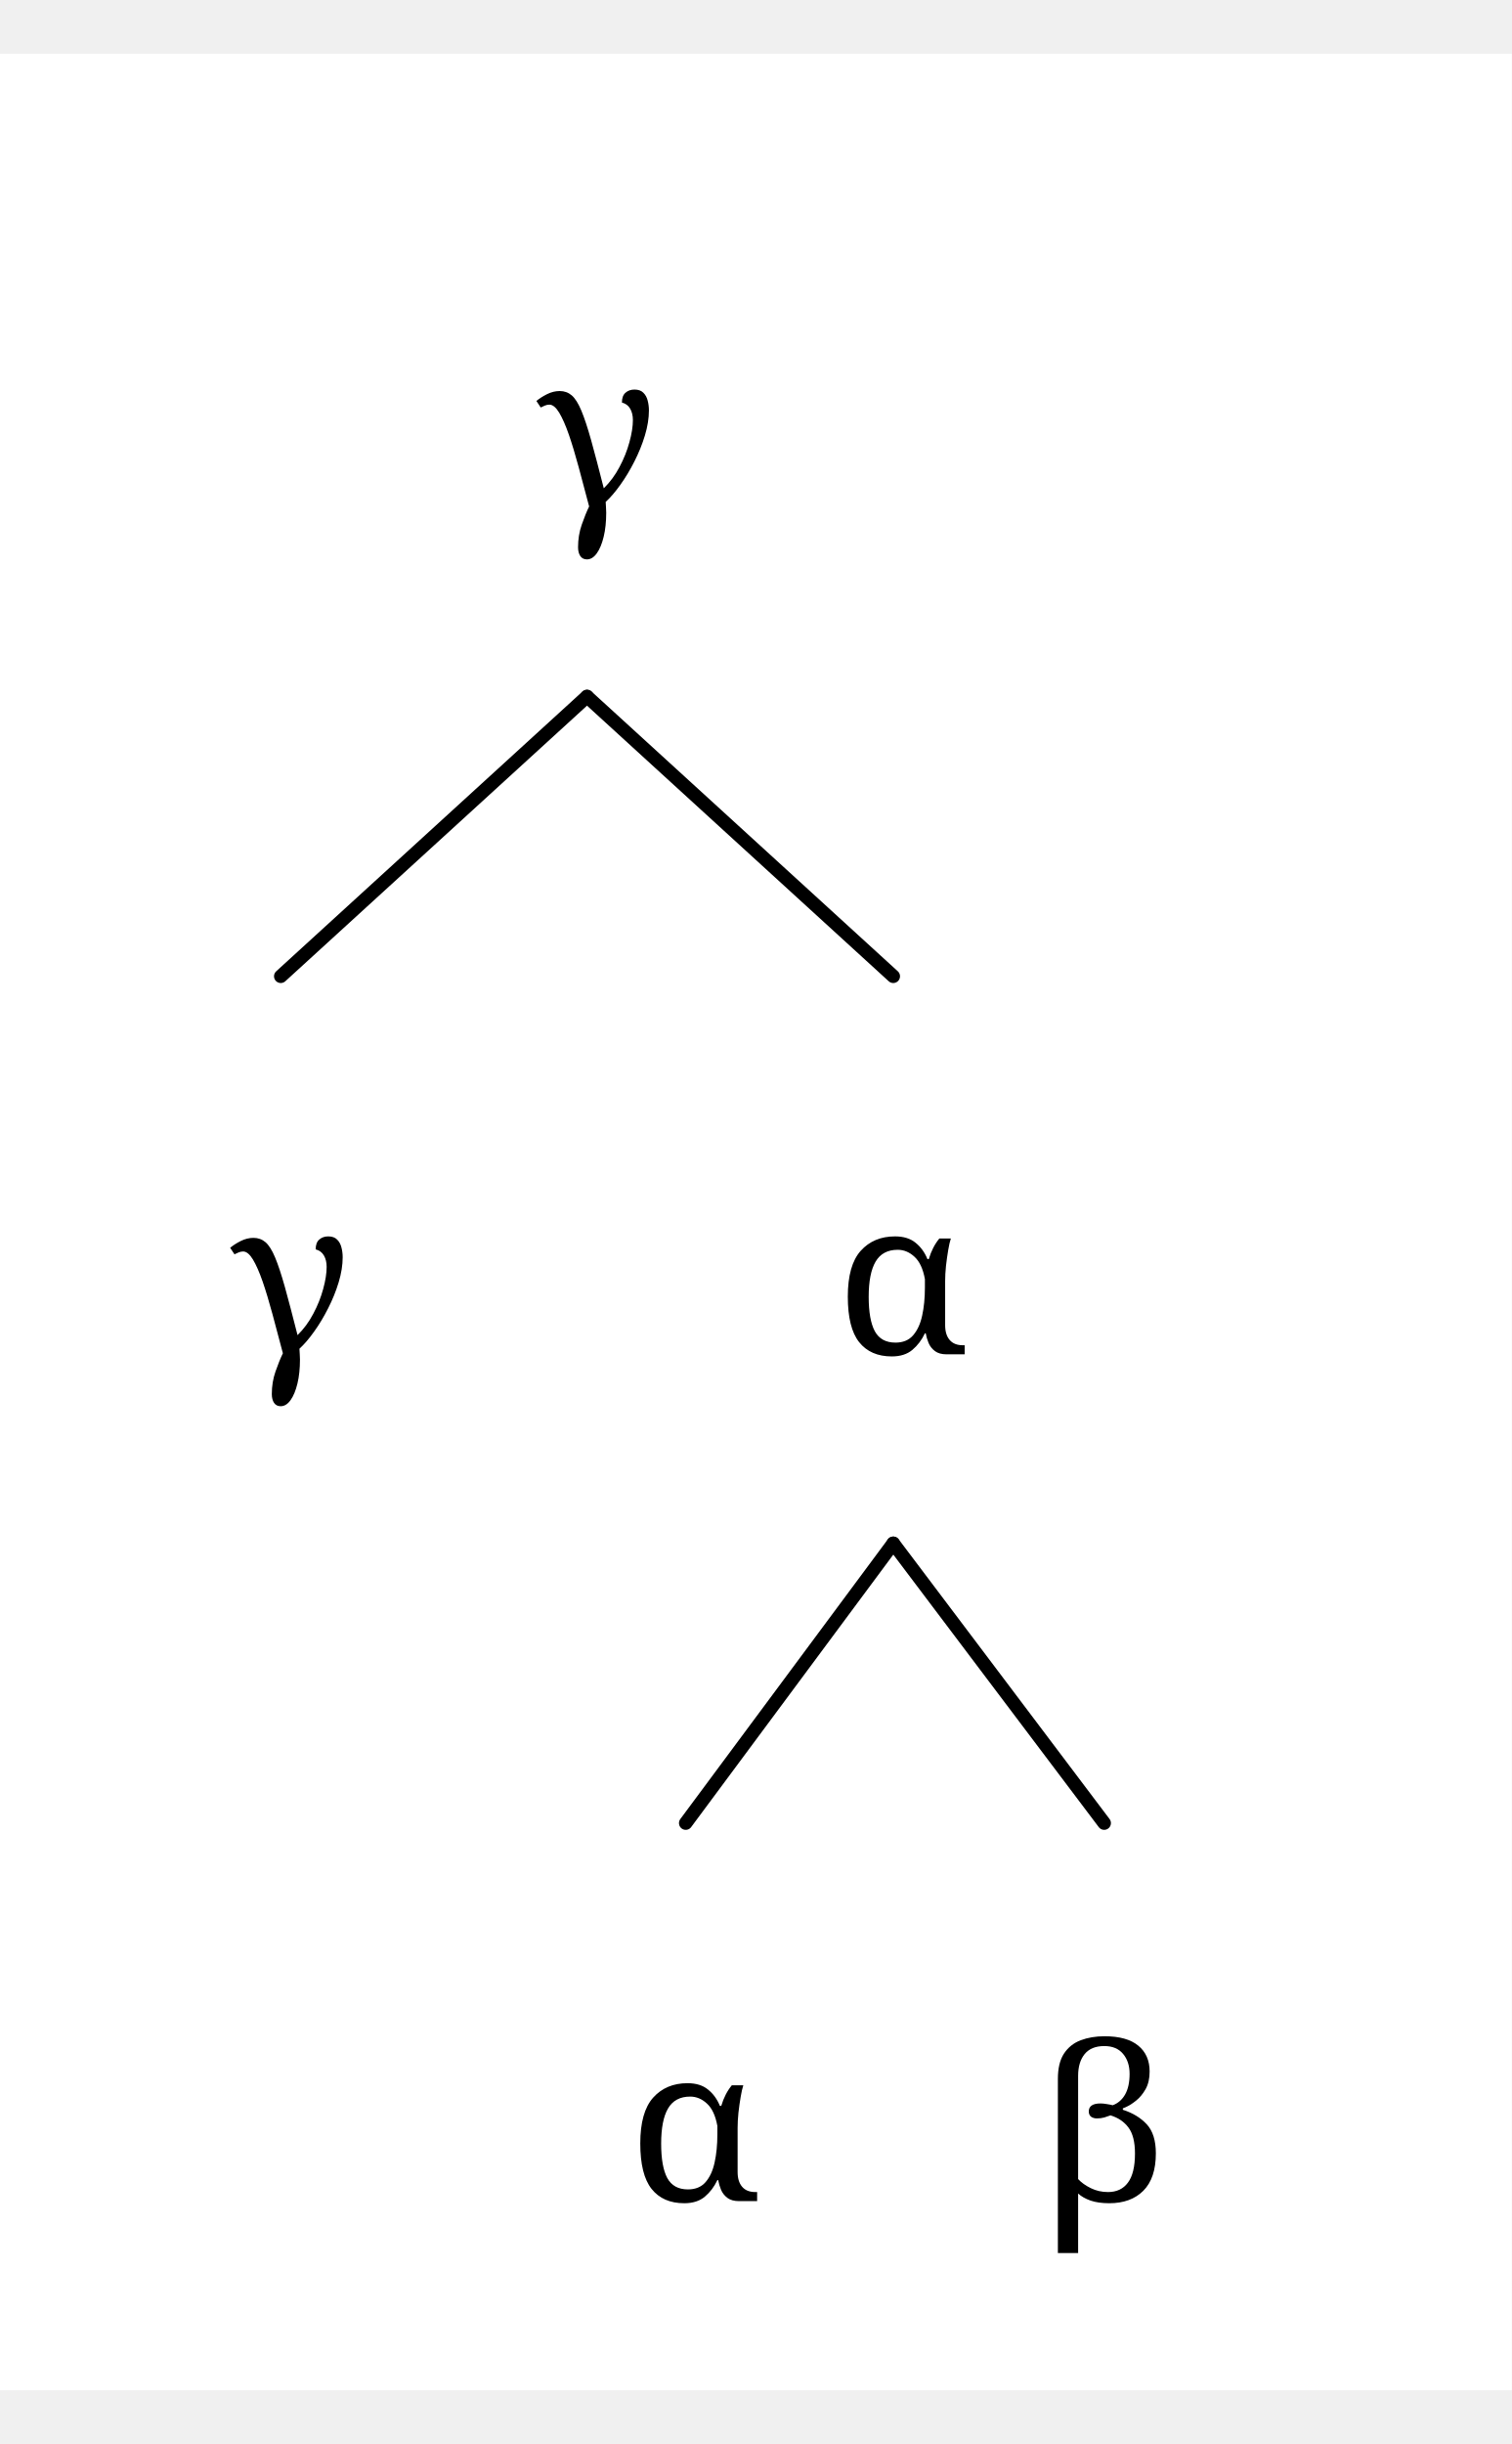
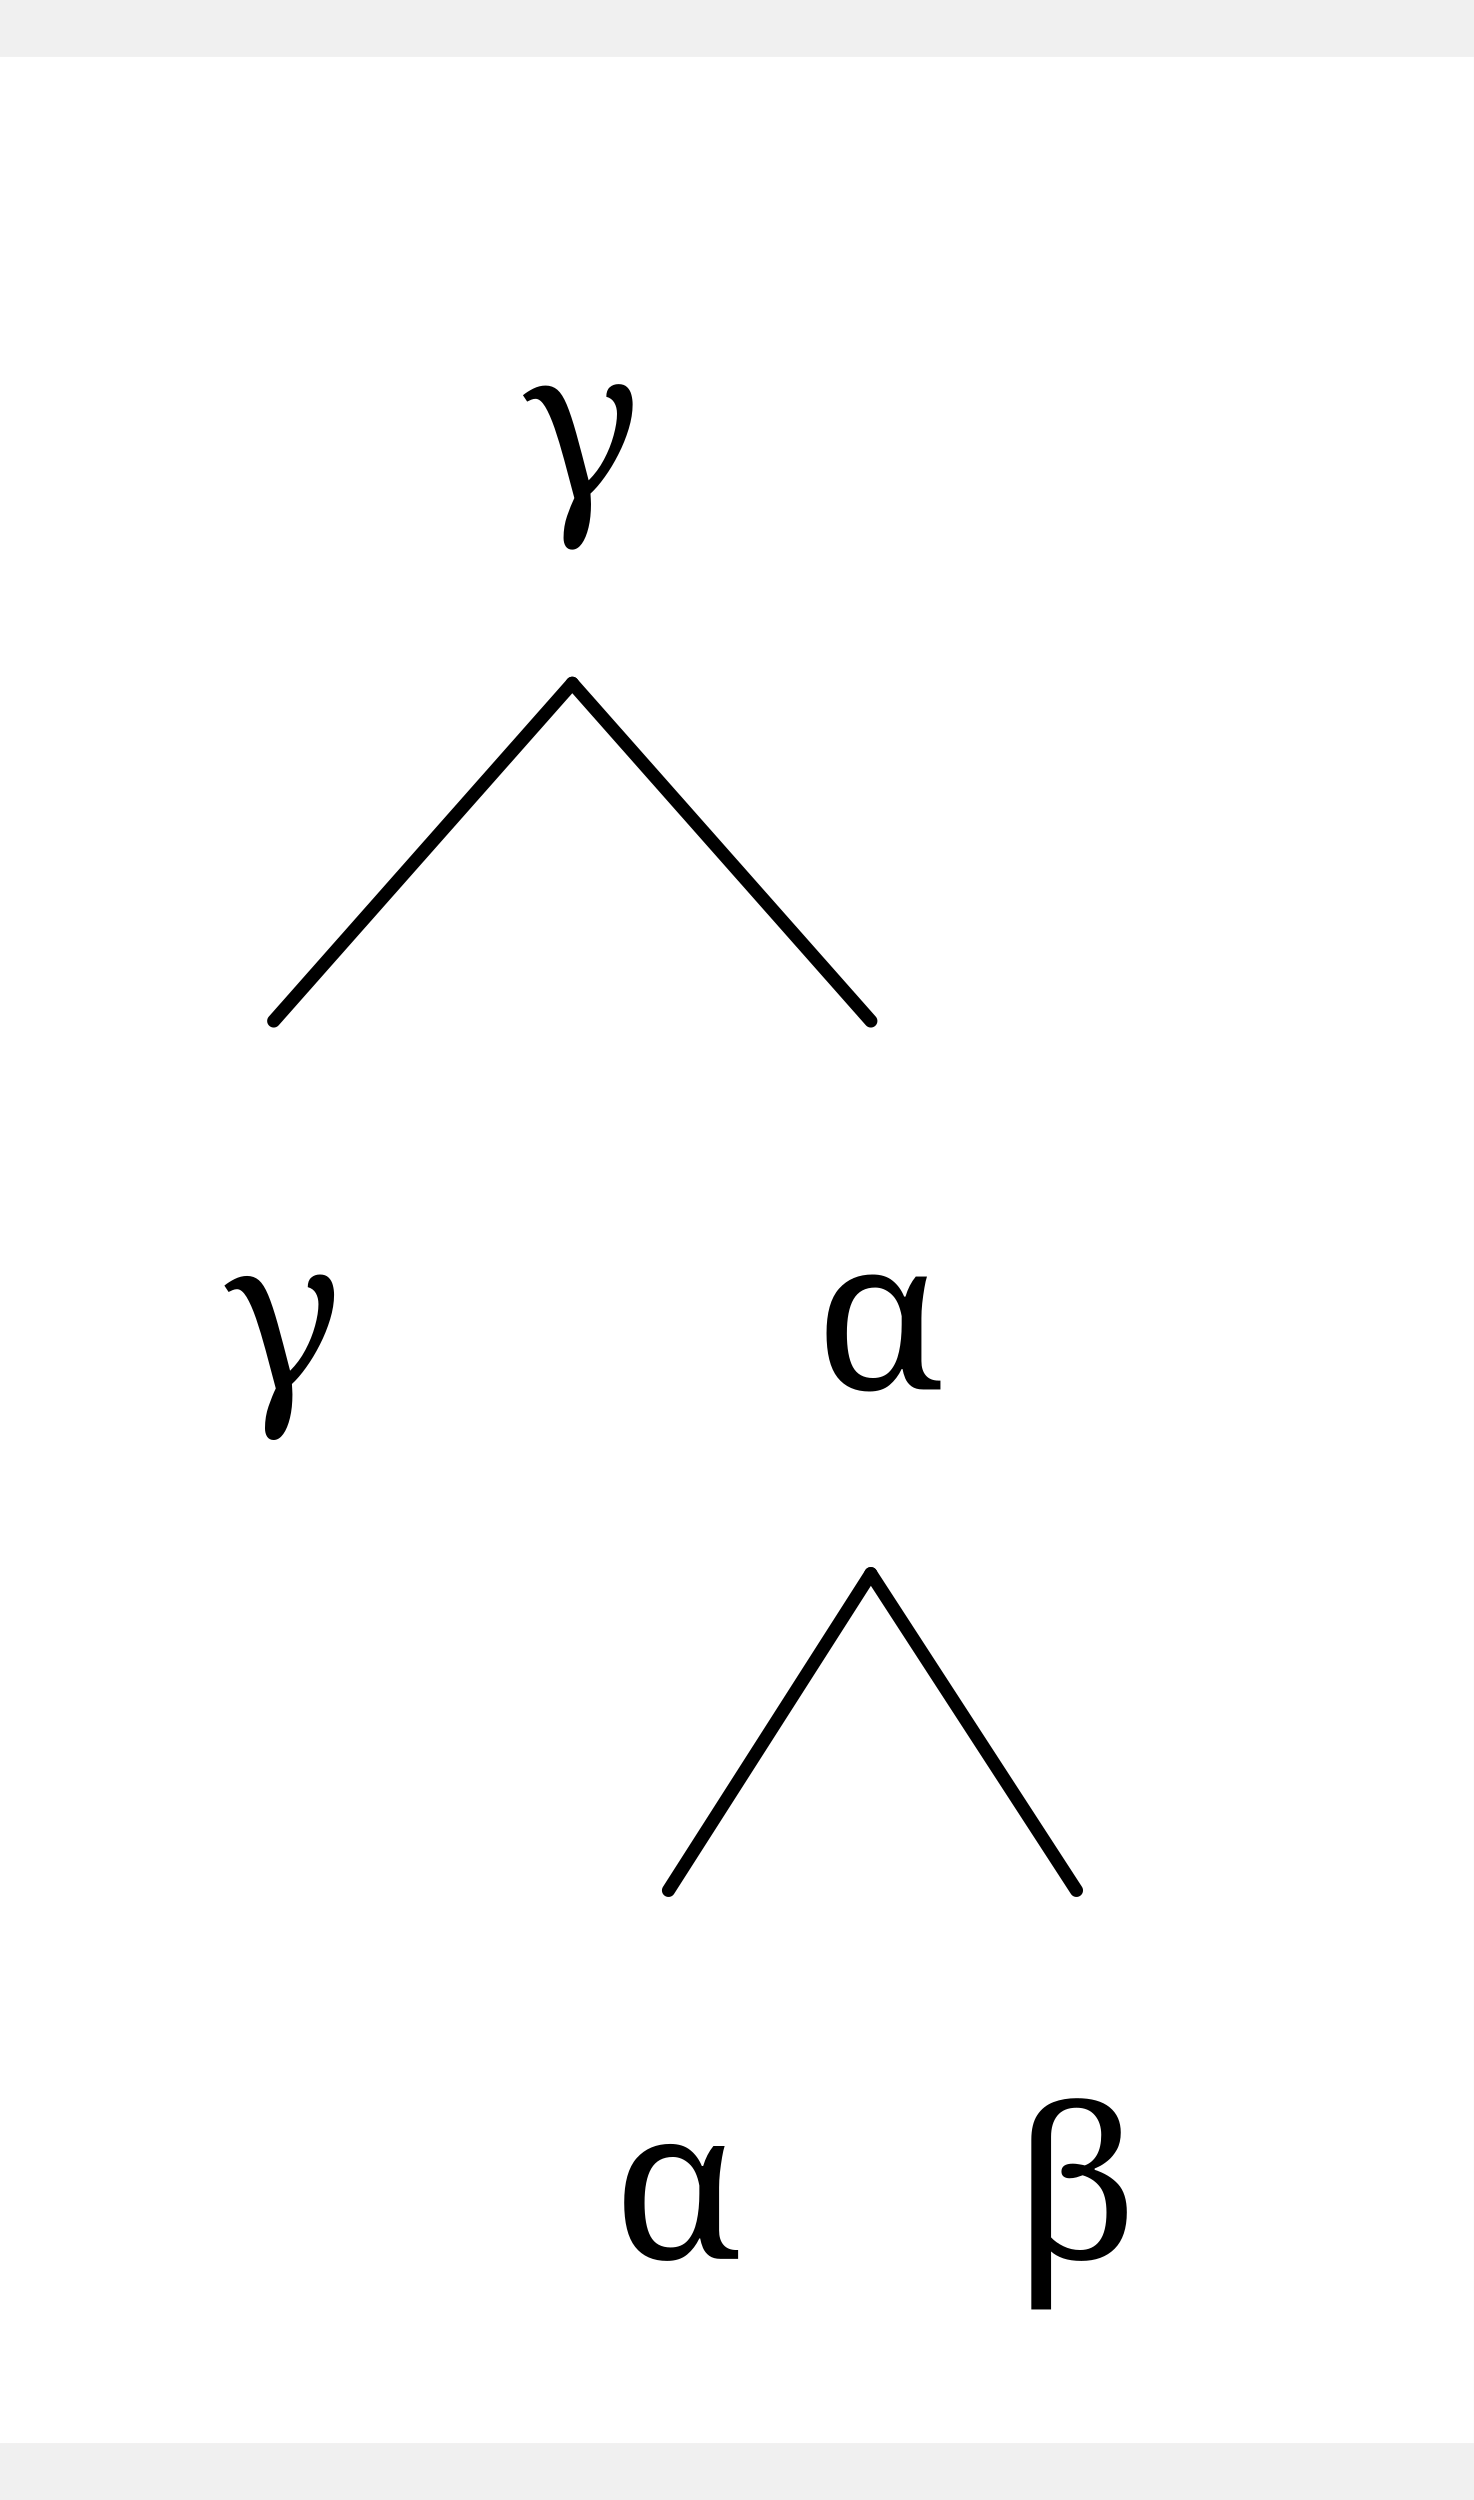
- <svg xmlns="http://www.w3.org/2000/svg" width="207.2" height="334.88" viewBox="-16.8, 0, 224, 346.08" version="1.1">
+ <svg xmlns="http://www.w3.org/2000/svg" width="207.2" height="351.456" viewBox="-16.8, 0, 224, 362.656" version="1.1">
  <defs>
    <marker id="arrow" markerUnits="userSpaceOnUse" viewBox="0 0 10 10" refX="10" refY="5" markerWidth="16.8" markerHeight="16.8" orient="auto">
      <path d="M 0 0 L 10 5 L 0 10" fill="black" />
    </marker>
    <marker id="arrowBackward" markerUnits="userSpaceOnUse" viewBox="0 0 10 10" refX="5" refY="5" markerWidth="16.8" markerHeight="16.8" orient="auto">
      <path d="M 0 0 L 10 5 L 0 10 z" fill="black" />
    </marker>
    <marker id="arrowForward" markerUnits="userSpaceOnUse" viewBox="0 0 10 10" refX="5" refY="5" markerWidth="16.8" markerHeight="16.8" orient="auto">
      <path d="M 10 0 L 0 5 L 10 10 z" fill="black" />
    </marker>
    <marker id="arrowBothways" markerUnits="userSpaceOnUse" viewBox="0 0 30 10" refX="15" refY="5" markerWidth="50.4" markerHeight="16.8" orient="auto">
      <path d="M 0 5 L 10 0 L 10 5 L 20 5 L 20 0 L 30 5 L 20 10 L 20 5 L 10 5 L 10 10 z" fill="black" />
    </marker>
    <pattern id="hatchBlack" x="10" y="10" width="10" height="10" patternUnits="userSpaceOnUse" patternTransform="rotate(45)">
      <line x1="0" y="0" x2="0" y2="10" stroke="black" stroke-width="4" />
    </pattern>
    <pattern id="hatchForNode" x="10" y="10" width="10" height="10" patternUnits="userSpaceOnUse" patternTransform="rotate(45)">
      <line x1="0" y="0" x2="0" y2="10" stroke="black" stroke-width="4" />
    </pattern>
    <pattern id="hatchForLeaf" x="10" y="10" width="10" height="10" patternUnits="userSpaceOnUse" patternTransform="rotate(45)">
      <line x1="0" y="0" x2="0" y2="10" stroke="black" stroke-width="4" />
    </pattern>
  </defs>
-   <rect x="-16.8" y="0" width="224" height="346.08" stroke="none" fill="white" />"
+   <rect x="-16.8" y="0" width="224" height="362.656" stroke="none" fill="white" />"
<text white-space="pre" alignment-baseline="text-top" style="fill: black; storoke-width: 0; font-size: 32px;" x="62.675" y="67.2">
    <tspan x="62.675" y="67.2" style="" text-decoration="" font-family="'Noto Serif', 'Noto Serif JP', OpenMoji, 'OpenMoji Color', 'OpenMoji Black', serif">γ</tspan>
  </text>
-   <text white-space="pre" alignment-baseline="text-top" style="fill: black; storoke-width: 0; font-size: 32px;" x="17.3" y="192.64">
-     <tspan x="17.3" y="192.64" style="" text-decoration="" font-family="'Noto Serif', 'Noto Serif JP', OpenMoji, 'OpenMoji Color', 'OpenMoji Black', serif">γ</tspan>
+   <text white-space="pre" alignment-baseline="text-top" style="fill: black; storoke-width: 0; font-size: 32px;" x="17.3" y="202.52">
+     <tspan x="17.3" y="202.52" style="" text-decoration="" font-family="'Noto Serif', 'Noto Serif JP', OpenMoji, 'OpenMoji Color', 'OpenMoji Black', serif">γ</tspan>
  </text>
-   <text white-space="pre" alignment-baseline="text-top" style="fill: black; storoke-width: 0; font-size: 32px;" x="107.05" y="192.64">
-     <tspan x="107.05" y="192.64" style="" text-decoration="" font-family="'Noto Serif', 'Noto Serif JP', OpenMoji, 'OpenMoji Color', 'OpenMoji Black', serif">α</tspan>
+   <text white-space="pre" alignment-baseline="text-top" style="fill: black; storoke-width: 0; font-size: 32px;" x="107.05" y="202.52">
+     <tspan x="107.05" y="202.52" style="" text-decoration="" font-family="'Noto Serif', 'Noto Serif JP', OpenMoji, 'OpenMoji Color', 'OpenMoji Black', serif">α</tspan>
  </text>
-   <text white-space="pre" alignment-baseline="text-top" style="fill: black; storoke-width: 0; font-size: 32px;" x="76.3" y="318.08">
-     <tspan x="76.3" y="318.08" style="" text-decoration="" font-family="'Noto Serif', 'Noto Serif JP', OpenMoji, 'OpenMoji Color', 'OpenMoji Black', serif">α</tspan>
+   <text white-space="pre" alignment-baseline="text-top" style="fill: black; storoke-width: 0; font-size: 32px;" x="76.3" y="334.656">
+     <tspan x="76.3" y="334.656" style="" text-decoration="" font-family="'Noto Serif', 'Noto Serif JP', OpenMoji, 'OpenMoji Color', 'OpenMoji Black', serif">α</tspan>
  </text>
-   <text white-space="pre" alignment-baseline="text-top" style="fill: black; storoke-width: 0; font-size: 32px;" x="136.8" y="318.08">
-     <tspan x="136.8" y="318.08" style="" text-decoration="" font-family="'Noto Serif', 'Noto Serif JP', OpenMoji, 'OpenMoji Color', 'OpenMoji Black', serif">β</tspan>
+   <text white-space="pre" alignment-baseline="text-top" style="fill: black; storoke-width: 0; font-size: 32px;" x="136.8" y="334.656">
+     <tspan x="136.8" y="334.656" style="" text-decoration="" font-family="'Noto Serif', 'Noto Serif JP', OpenMoji, 'OpenMoji Color', 'OpenMoji Black', serif">β</tspan>
  </text>
-   <line style="fill: none; stroke:black; stroke-width:2; stroke-linejoin:round; stroke-linecap:round;" x1="24.8" y1="136.64" x2="70.175" y2="95.2" />
-   <line style="fill: none; stroke:black; stroke-width:2; stroke-linejoin:round; stroke-linecap:round;" x1="115.55" y1="136.64" x2="70.175" y2="95.2" />
-   <line style="fill: none; stroke:black; stroke-width:2; stroke-linejoin:round; stroke-linecap:round;" x1="84.8" y1="262.08" x2="115.55" y2="220.64" />
-   <line style="fill: none; stroke:black; stroke-width:2; stroke-linejoin:round; stroke-linecap:round;" x1="146.8" y1="262.08" x2="115.55" y2="220.64" />
+   <line style="fill: none; stroke:black; stroke-width:2; stroke-linejoin:round; stroke-linecap:round;" x1="24.8" y1="146.52" x2="70.175" y2="95.2" />
+   <line style="fill: none; stroke:black; stroke-width:2; stroke-linejoin:round; stroke-linecap:round;" x1="115.55" y1="146.52" x2="70.175" y2="95.2" />
+   <line style="fill: none; stroke:black; stroke-width:2; stroke-linejoin:round; stroke-linecap:round;" x1="84.8" y1="278.656" x2="115.55" y2="230.52" />
+   <line style="fill: none; stroke:black; stroke-width:2; stroke-linejoin:round; stroke-linecap:round;" x1="146.8" y1="278.656" x2="115.55" y2="230.52" />
</svg>
